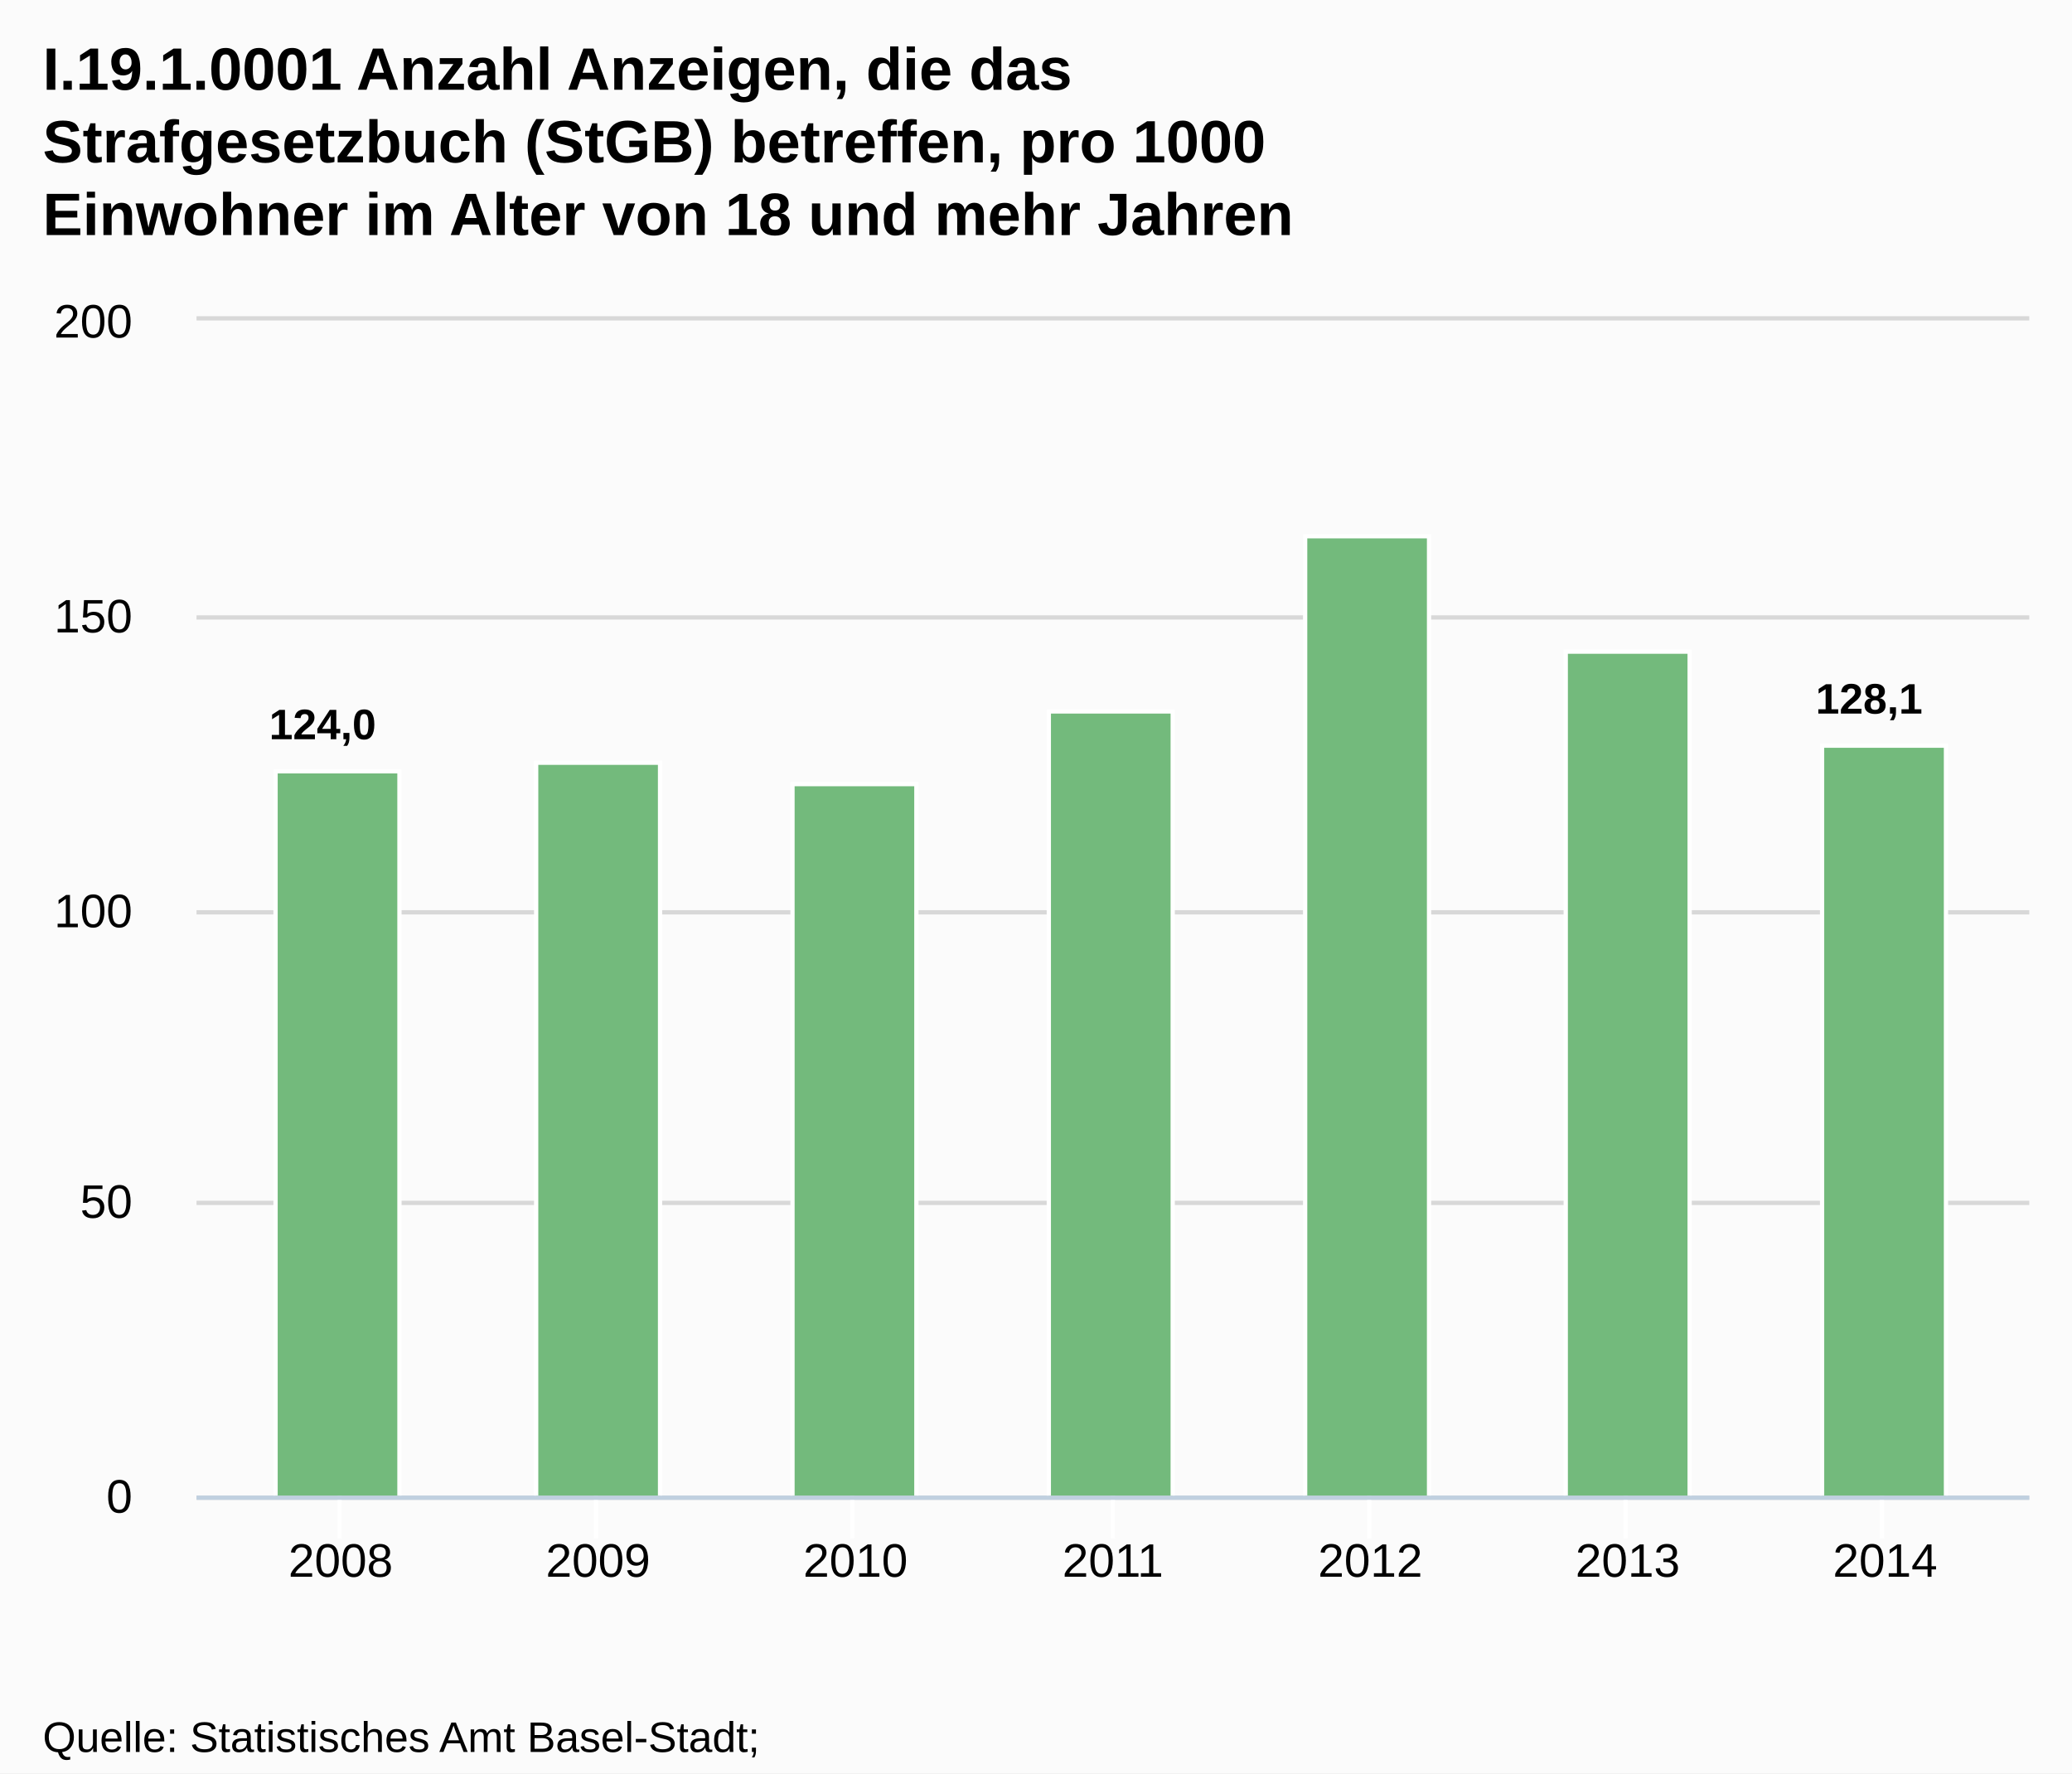
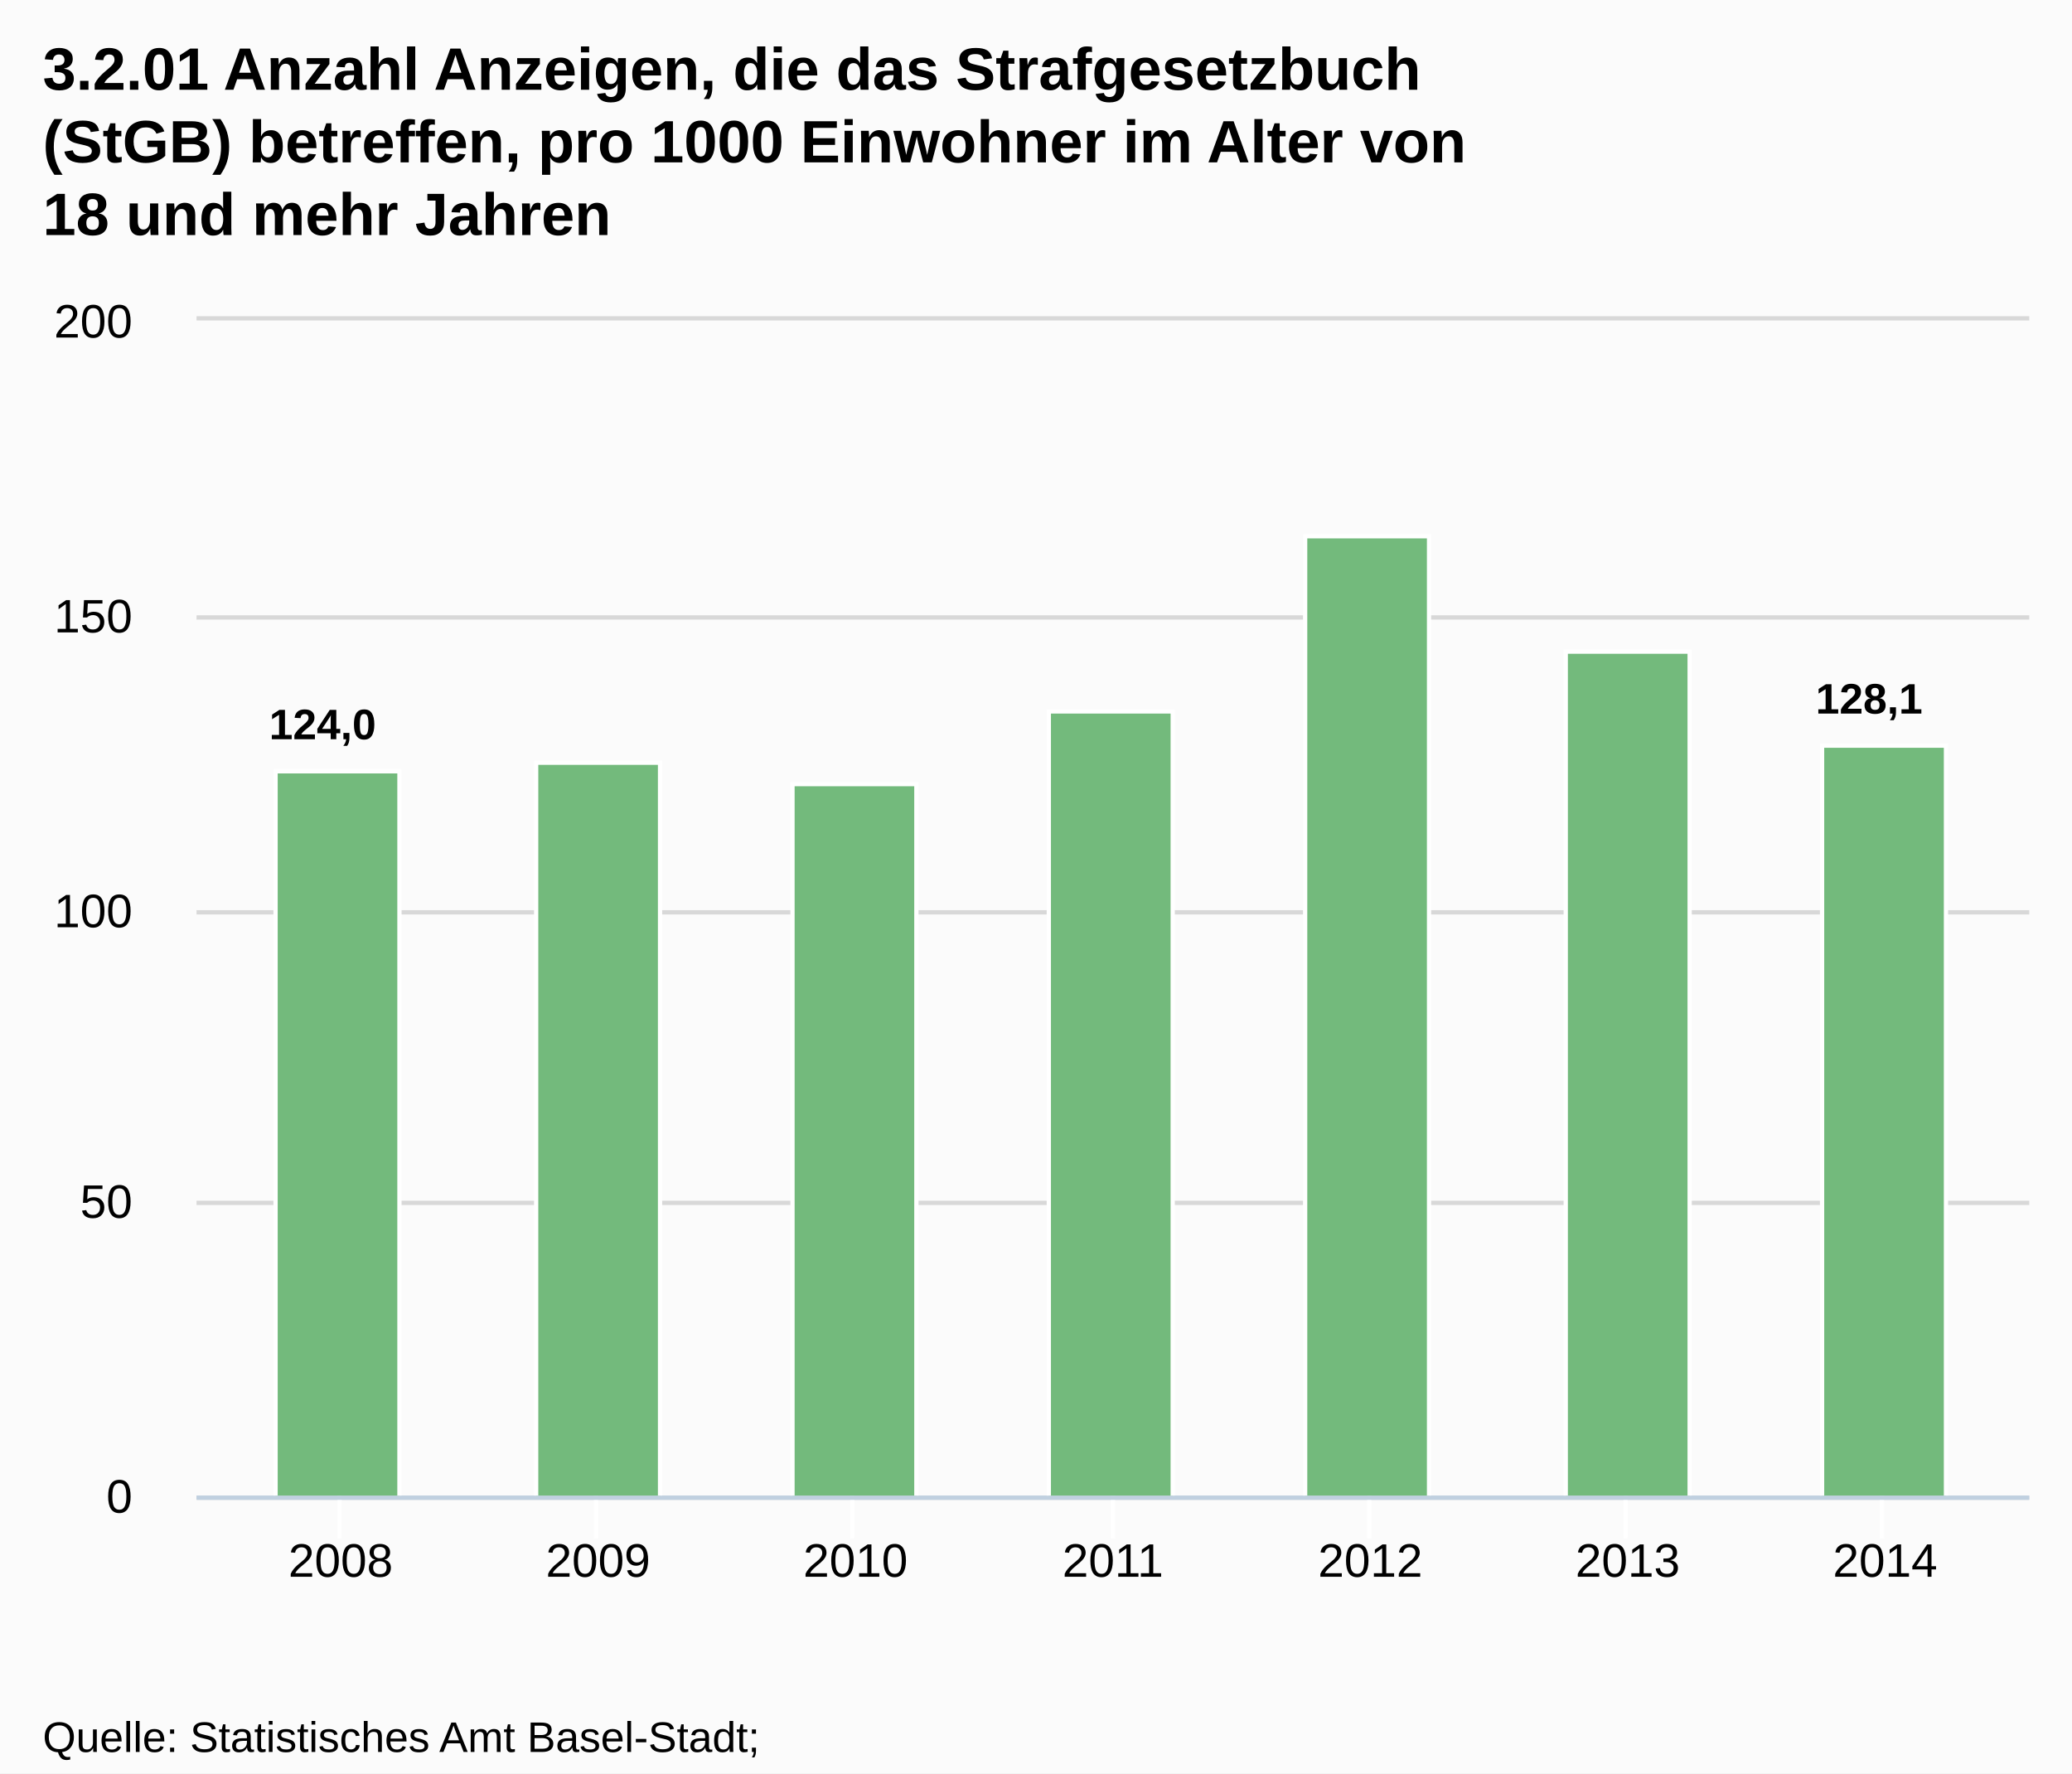
<svg xmlns="http://www.w3.org/2000/svg" version="1.1" style="font-family:Arial;font-size:12px;" width="485" height="415">
  <defs>
    <clipPath id="highcharts-1">
      <rect x="0" y="0" width="429" height="275" />
    </clipPath>
  </defs>
  <rect x="0" y="0" width="485" height="415" fill="#fbfbfb" class=" highcharts-background" />
  <g class="highcharts-grid" />
  <g class="highcharts-grid">
    <path fill="none" d="M 46 350.5 L 475 350.5" stroke="#D8D8D8" stroke-width="1" opacity="1" />
    <path fill="none" d="M 46 281.5 L 475 281.5" stroke="#D8D8D8" stroke-width="1" opacity="1" />
    <path fill="none" d="M 46 213.5 L 475 213.5" stroke="#D8D8D8" stroke-width="1" opacity="1" />
    <path fill="none" d="M 46 144.5 L 475 144.5" stroke="#D8D8D8" stroke-width="1" opacity="1" />
    <path fill="none" d="M 46 74.5 L 475 74.5" stroke="#D8D8D8" stroke-width="1" opacity="1" />
  </g>
  <g class="highcharts-axis">
    <path fill="none" d="M 79.5 350 L 79.5 360" stroke="#FFFFFF" stroke-width="1" opacity="1" />
    <path fill="none" d="M 139.5 350 L 139.5 360" stroke="#FFFFFF" stroke-width="1" opacity="1" />
    <path fill="none" d="M 199.5 350 L 199.5 360" stroke="#FFFFFF" stroke-width="1" opacity="1" />
    <path fill="none" d="M 260.5 350 L 260.5 360" stroke="#FFFFFF" stroke-width="1" opacity="1" />
    <path fill="none" d="M 320.5 350 L 320.5 360" stroke="#FFFFFF" stroke-width="1" opacity="1" />
    <path fill="none" d="M 380.5 350 L 380.5 360" stroke="#FFFFFF" stroke-width="1" opacity="1" />
    <path fill="none" d="M 440.5 350 L 440.5 360" stroke="#FFFFFF" stroke-width="1" opacity="1" />
    <path fill="none" d="M 46 350.5 L 475 350.5" stroke="#C0D0E0" stroke-width="1" />
  </g>
  <g class="highcharts-axis" />
  <g class="highcharts-series-group">
    <g class="highcharts-series highcharts-series-0 highcharts-tracker" transform="translate(46,75) scale(1 1)" style="" clip-path="url(#highcharts-1)">
      <rect x="18.5" y="105.5" width="29" height="170" stroke="#FFFFFF" stroke-width="1" fill="#73BA7C" rx="0" ry="0" />
      <rect x="79.5" y="103.5" width="29" height="172" stroke="#FFFFFF" stroke-width="1" fill="#73BA7C" rx="0" ry="0" />
      <rect x="139.5" y="108.5" width="29" height="167" stroke="#FFFFFF" stroke-width="1" fill="#73BA7C" rx="0" ry="0" />
      <rect x="199.5" y="91.5" width="29" height="184" stroke="#FFFFFF" stroke-width="1" fill="#73BA7C" rx="0" ry="0" />
      <rect x="259.5" y="50.5" width="29" height="225" stroke="#FFFFFF" stroke-width="1" fill="#73BA7C" rx="0" ry="0" />
      <rect x="320.5" y="77.5" width="29" height="198" stroke="#FFFFFF" stroke-width="1" fill="#73BA7C" rx="0" ry="0" />
      <rect x="380.5" y="99.5" width="29" height="176" stroke="#FFFFFF" stroke-width="1" fill="#73BA7C" rx="0" ry="0" />
    </g>
    <g class="highcharts-markers highcharts-series-0" transform="translate(46,75) scale(1 1)" clip-path="none" />
  </g>
  <text x="10" text-anchor="start" class="highcharts-title" style="color:#000000;font-size:14px;font-weight:bold;fill:#000000;width:421px;" y="21">
-     <tspan>I.19.1.0001 Anzahl Anzeigen, die das</tspan>
-     <tspan dy="17" x="10">Strafgesetzbuch (StGB) betreffen, pro 1000</tspan>
-     <tspan dy="17" x="10">Einwohner im Alter von 18 und mehr Jahren</tspan>
+     <tspan>3.2.01 Anzahl Anzeigen, die das Strafgesetzbuch</tspan>
+     <tspan dy="17" x="10">(StGB) betreffen, pro 1000 Einwohner im Alter von</tspan>
+     <tspan dy="17" x="10">18 und mehr Jahren</tspan>
  </text>
  <g class="highcharts-data-labels highcharts-series-0 highcharts-tracker" transform="translate(46,75) scale(1 1)" opacity="1" style="">
    <g style="" transform="translate(12,83)">
      <text x="5" style="font-size:10px;font-weight:bold;color:#000000;text-shadow:0 0 6px #FFFFFF, 0 0 3px #FFFFFF;fill:#000000;text-rendering:geometricPrecision;" y="15">
        <tspan>124,0</tspan>
      </text>
    </g>
    <g style="" transform="translate(89,94)">
      <text x="5" style="font-size:10px;font-weight:bold;color:#000000;text-shadow:0 0 6px #FFFFFF, 0 0 3px #FFFFFF;fill:#000000;text-rendering:geometricPrecision;" y="15" />
    </g>
    <g style="" transform="translate(149,99)">
      <text x="5" style="font-size:10px;font-weight:bold;color:#000000;text-shadow:0 0 6px #FFFFFF, 0 0 3px #FFFFFF;fill:#000000;text-rendering:geometricPrecision;" y="15" />
    </g>
    <g style="" transform="translate(209,82)">
      <text x="5" style="font-size:10px;font-weight:bold;color:#000000;text-shadow:0 0 6px #FFFFFF, 0 0 3px #FFFFFF;fill:#000000;text-rendering:geometricPrecision;" y="15" />
    </g>
    <g style="" transform="translate(269,41)">
      <text x="5" style="font-size:10px;font-weight:bold;color:#000000;text-shadow:0 0 6px #FFFFFF, 0 0 3px #FFFFFF;fill:#000000;text-rendering:geometricPrecision;" y="15" />
    </g>
    <g style="" transform="translate(330,68)">
      <text x="5" style="font-size:10px;font-weight:bold;color:#000000;text-shadow:0 0 6px #FFFFFF, 0 0 3px #FFFFFF;fill:#000000;text-rendering:geometricPrecision;" y="15" />
    </g>
    <g style="" transform="translate(374,77)">
      <text x="5" style="font-size:10px;font-weight:bold;color:#000000;text-shadow:0 0 6px #FFFFFF, 0 0 3px #FFFFFF;fill:#000000;text-rendering:geometricPrecision;" y="15">
        <tspan>128,1</tspan>
      </text>
    </g>
  </g>
  <g class="highcharts-axis-labels highcharts-xaxis-labels">
    <text x="79.742" style="color:#000000;cursor:default;font-size:11px;fill:#000000;" text-anchor="middle" transform="translate(0,0)" y="369" opacity="1">2008</text>
    <text x="139.994" style="color:#000000;cursor:default;font-size:11px;fill:#000000;" text-anchor="middle" transform="translate(0,0)" y="369" opacity="1">2009</text>
    <text x="200.247" style="color:#000000;cursor:default;font-size:11px;fill:#000000;" text-anchor="middle" transform="translate(0,0)" y="369" opacity="1">2010</text>
    <text x="260.5" style="color:#000000;cursor:default;font-size:11px;fill:#000000;" text-anchor="middle" transform="translate(0,0)" y="369" opacity="1">2011</text>
    <text x="320.753" style="color:#000000;cursor:default;font-size:11px;fill:#000000;" text-anchor="middle" transform="translate(0,0)" y="369" opacity="1">2012</text>
    <text x="381.006" style="color:#000000;cursor:default;font-size:11px;fill:#000000;" text-anchor="middle" transform="translate(0,0)" y="369" opacity="1">2013</text>
    <text x="441.258" style="color:#000000;cursor:default;font-size:11px;fill:#000000;" text-anchor="middle" transform="translate(0,0)" y="369" opacity="1">2014</text>
  </g>
  <g class="highcharts-axis-labels highcharts-yaxis-labels">
    <text x="31" style="color:#000000;cursor:default;font-size:11px;fill:#000000;width:150px;text-overflow:clip;" text-anchor="end" transform="translate(0,0)" y="354" opacity="1">
      <tspan>0</tspan>
    </text>
    <text x="31" style="color:#000000;cursor:default;font-size:11px;fill:#000000;width:150px;text-overflow:clip;" text-anchor="end" transform="translate(0,0)" y="285" opacity="1">
      <tspan>50</tspan>
    </text>
    <text x="31" style="color:#000000;cursor:default;font-size:11px;fill:#000000;width:150px;text-overflow:clip;" text-anchor="end" transform="translate(0,0)" y="217" opacity="1">
      <tspan>100</tspan>
    </text>
    <text x="31" style="color:#000000;cursor:default;font-size:11px;fill:#000000;width:150px;text-overflow:clip;" text-anchor="end" transform="translate(0,0)" y="148" opacity="1">
      <tspan>150</tspan>
    </text>
    <text x="31" style="color:#000000;cursor:default;font-size:11px;fill:#000000;width:150px;text-overflow:clip;" text-anchor="end" transform="translate(0,0)" y="79" opacity="1">
      <tspan>200</tspan>
    </text>
  </g>
  <g class="highcharts-tooltip" style="cursor:default;padding:0;pointer-events:none;white-space:nowrap;" transform="translate(0,-9000000000)">
    <path fill="none" d="M 3.5 0.5 L 13.5 0.5 C 16.5 0.5 16.5 0.5 16.5 3.5 L 16.5 13.5 C 16.5 16.5 16.5 16.5 13.5 16.5 L 3.5 16.5 C 0.5 16.5 0.5 16.5 0.5 13.5 L 0.5 3.5 C 0.5 0.5 0.5 0.5 3.5 0.5" isShadow="true" stroke="black" stroke-width="5" transform="translate(1, 1)" opacity="0.05" />
    <path fill="none" d="M 3.5 0.5 L 13.5 0.5 C 16.5 0.5 16.5 0.5 16.5 3.5 L 16.5 13.5 C 16.5 16.5 16.5 16.5 13.5 16.5 L 3.5 16.5 C 0.5 16.5 0.5 16.5 0.5 13.5 L 0.5 3.5 C 0.5 0.5 0.5 0.5 3.5 0.5" isShadow="true" stroke="black" stroke-width="3" transform="translate(1, 1)" opacity="0.1" />
    <path fill="none" d="M 3.5 0.5 L 13.5 0.5 C 16.5 0.5 16.5 0.5 16.5 3.5 L 16.5 13.5 C 16.5 16.5 16.5 16.5 13.5 16.5 L 3.5 16.5 C 0.5 16.5 0.5 16.5 0.5 13.5 L 0.5 3.5 C 0.5 0.5 0.5 0.5 3.5 0.5" isShadow="true" stroke="black" stroke-width="1" transform="translate(1, 1)" opacity="0.15" />
    <path fill="rgba(249, 249, 249, .85)" d="M 3.5 0.5 L 13.5 0.5 C 16.5 0.5 16.5 0.5 16.5 3.5 L 16.5 13.5 C 16.5 16.5 16.5 16.5 13.5 16.5 L 3.5 16.5 C 0.5 16.5 0.5 16.5 0.5 13.5 L 0.5 3.5 C 0.5 0.5 0.5 0.5 3.5 0.5" />
    <text x="8" style="font-size:12px;color:#333333;fill:#333333;" y="20" />
  </g>
  <text x="10" text-anchor="start" style="cursor:default;color:#000000;font-size:10px;fill:#000000;" y="410">
    <tspan>Quelle: Statistisches Amt Basel-Stadt;</tspan>
    <tspan x="10" dy="13">Bundesamt für Statistik BFS, Polizeiliche Kriminalstatistik (PKS)</tspan>
  </text>
</svg>
